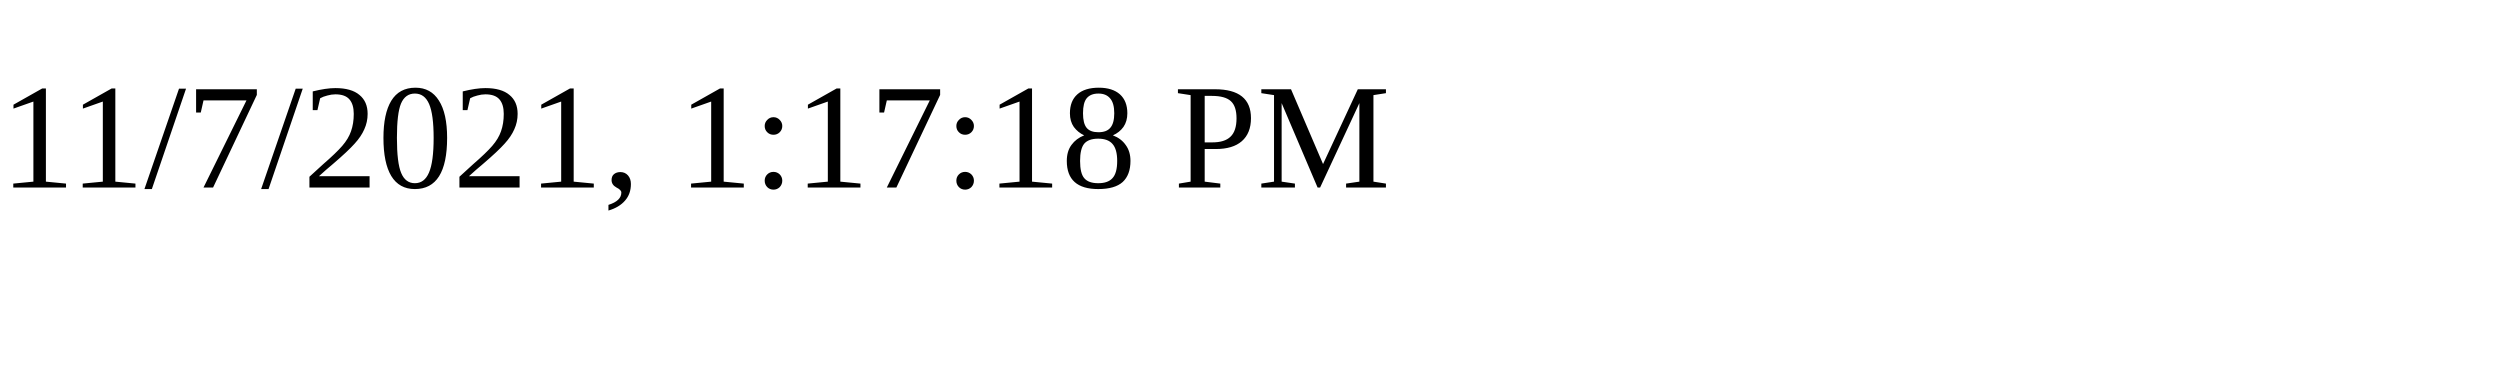
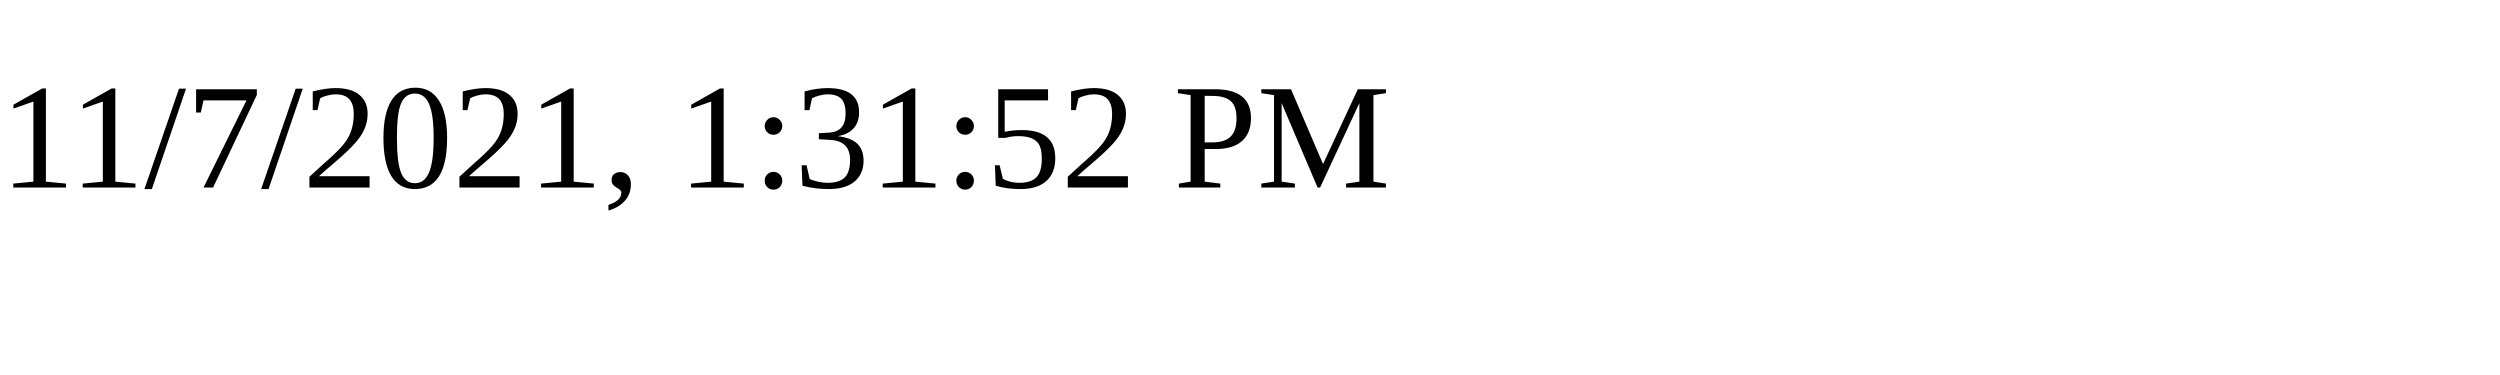
<svg xmlns="http://www.w3.org/2000/svg" height="30" width="200">
-   <text x="0" y="15">11/7/2021, 1:17:18 PM</text>
+   <text x="0" y="15">11/7/2021, 1:31:52 PM</text>
</svg>
